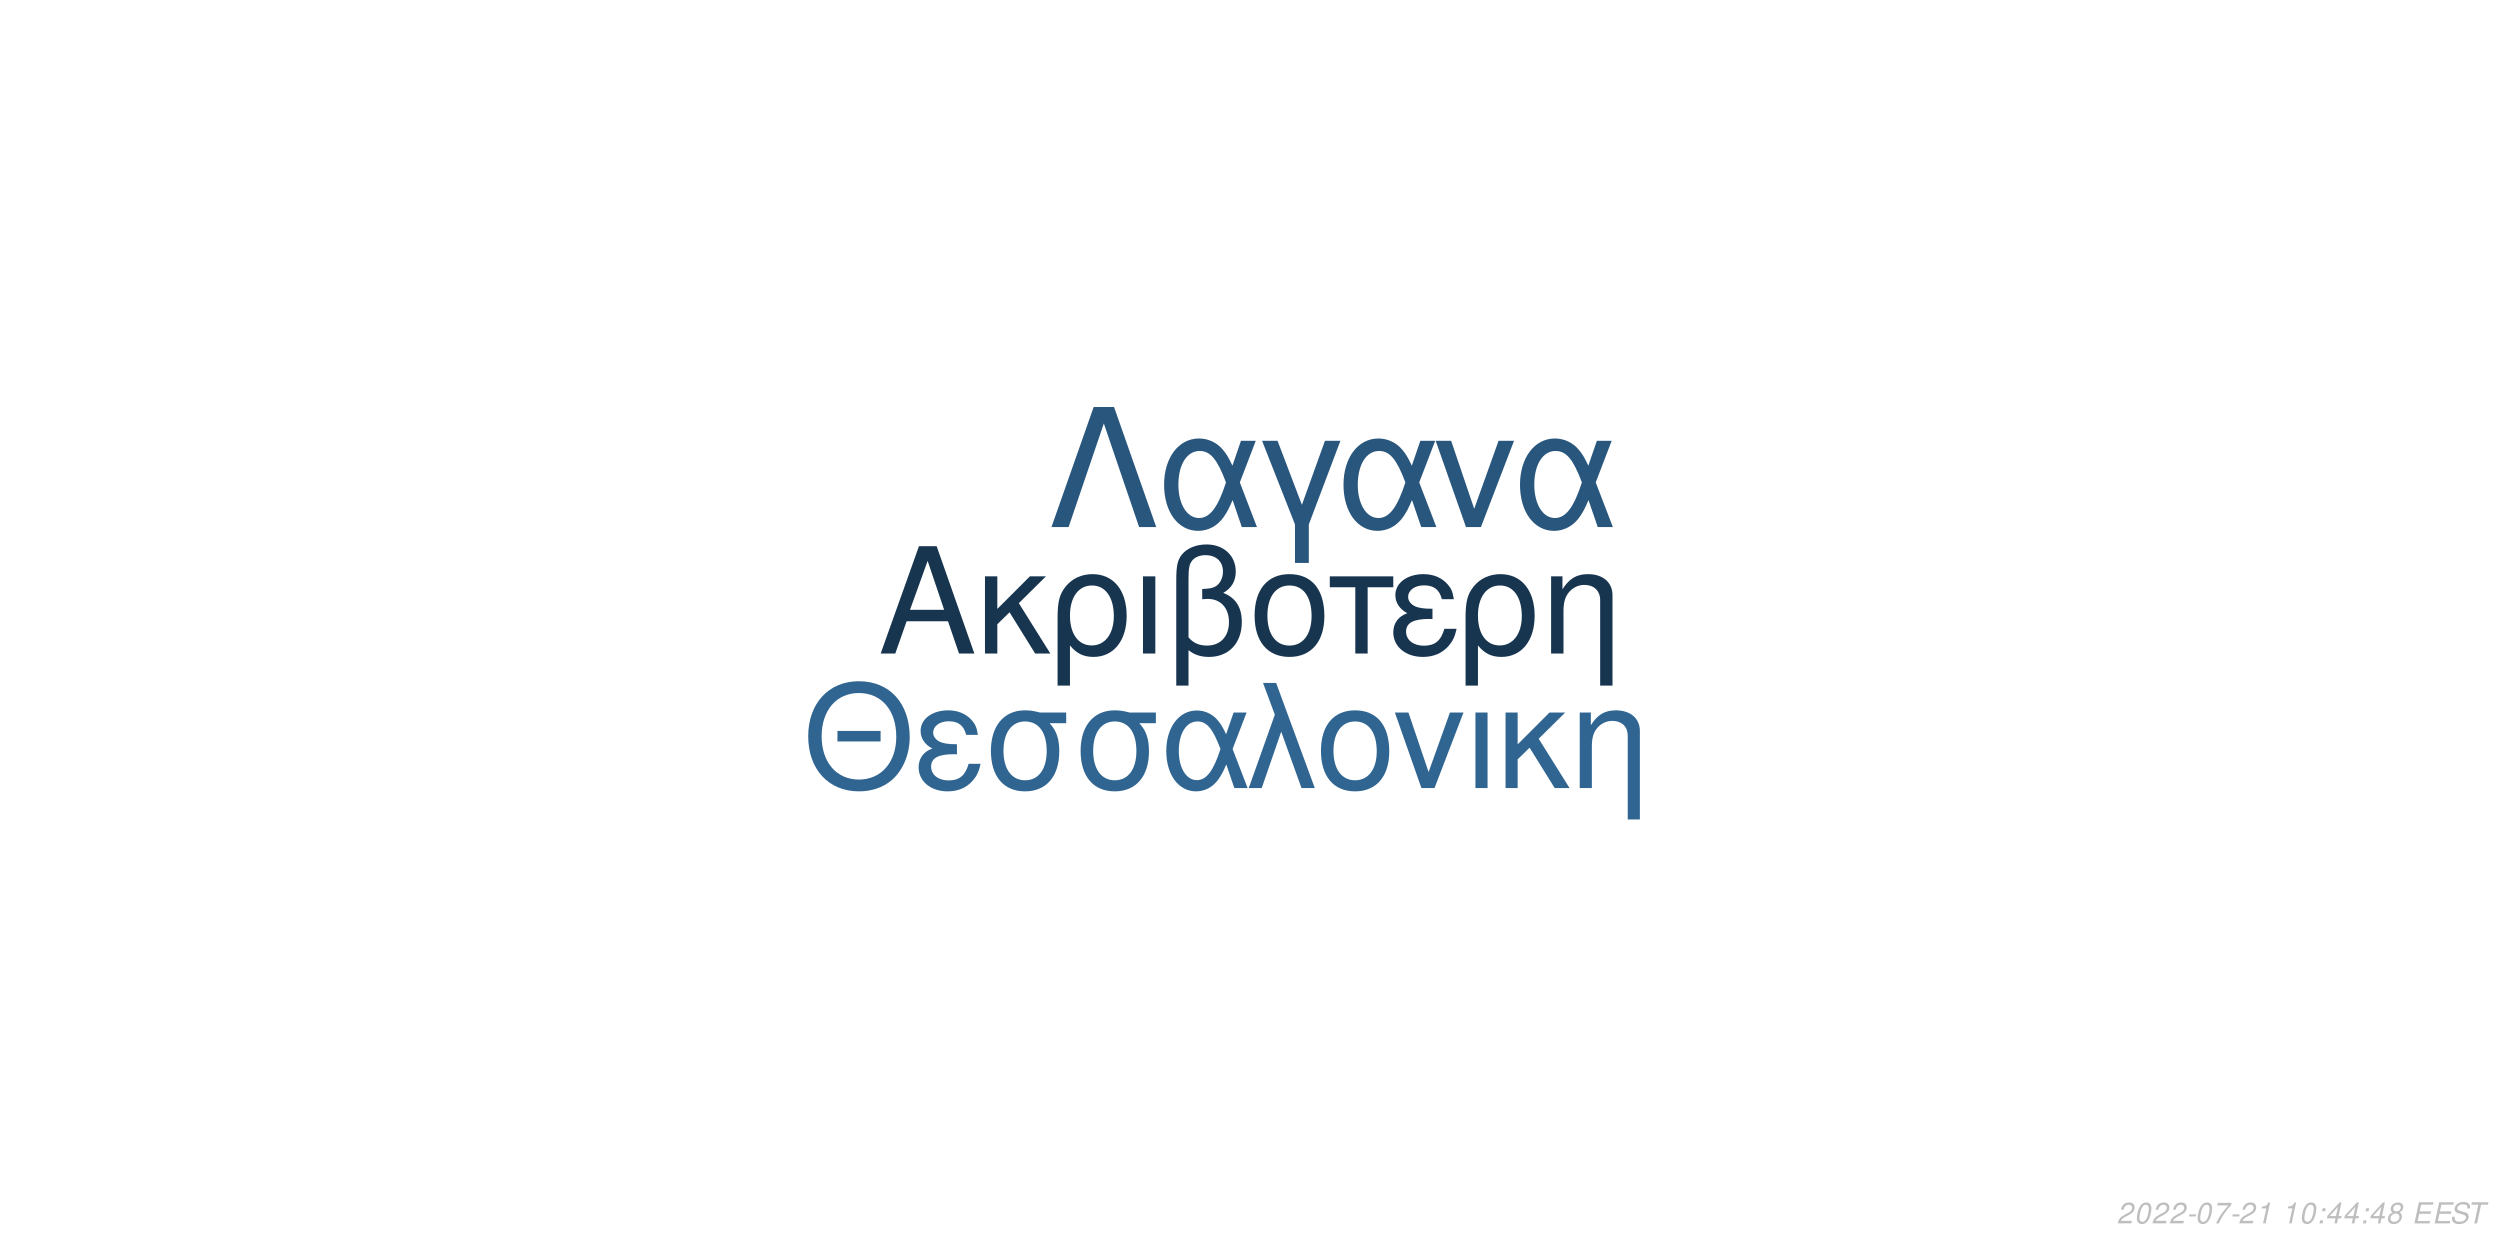
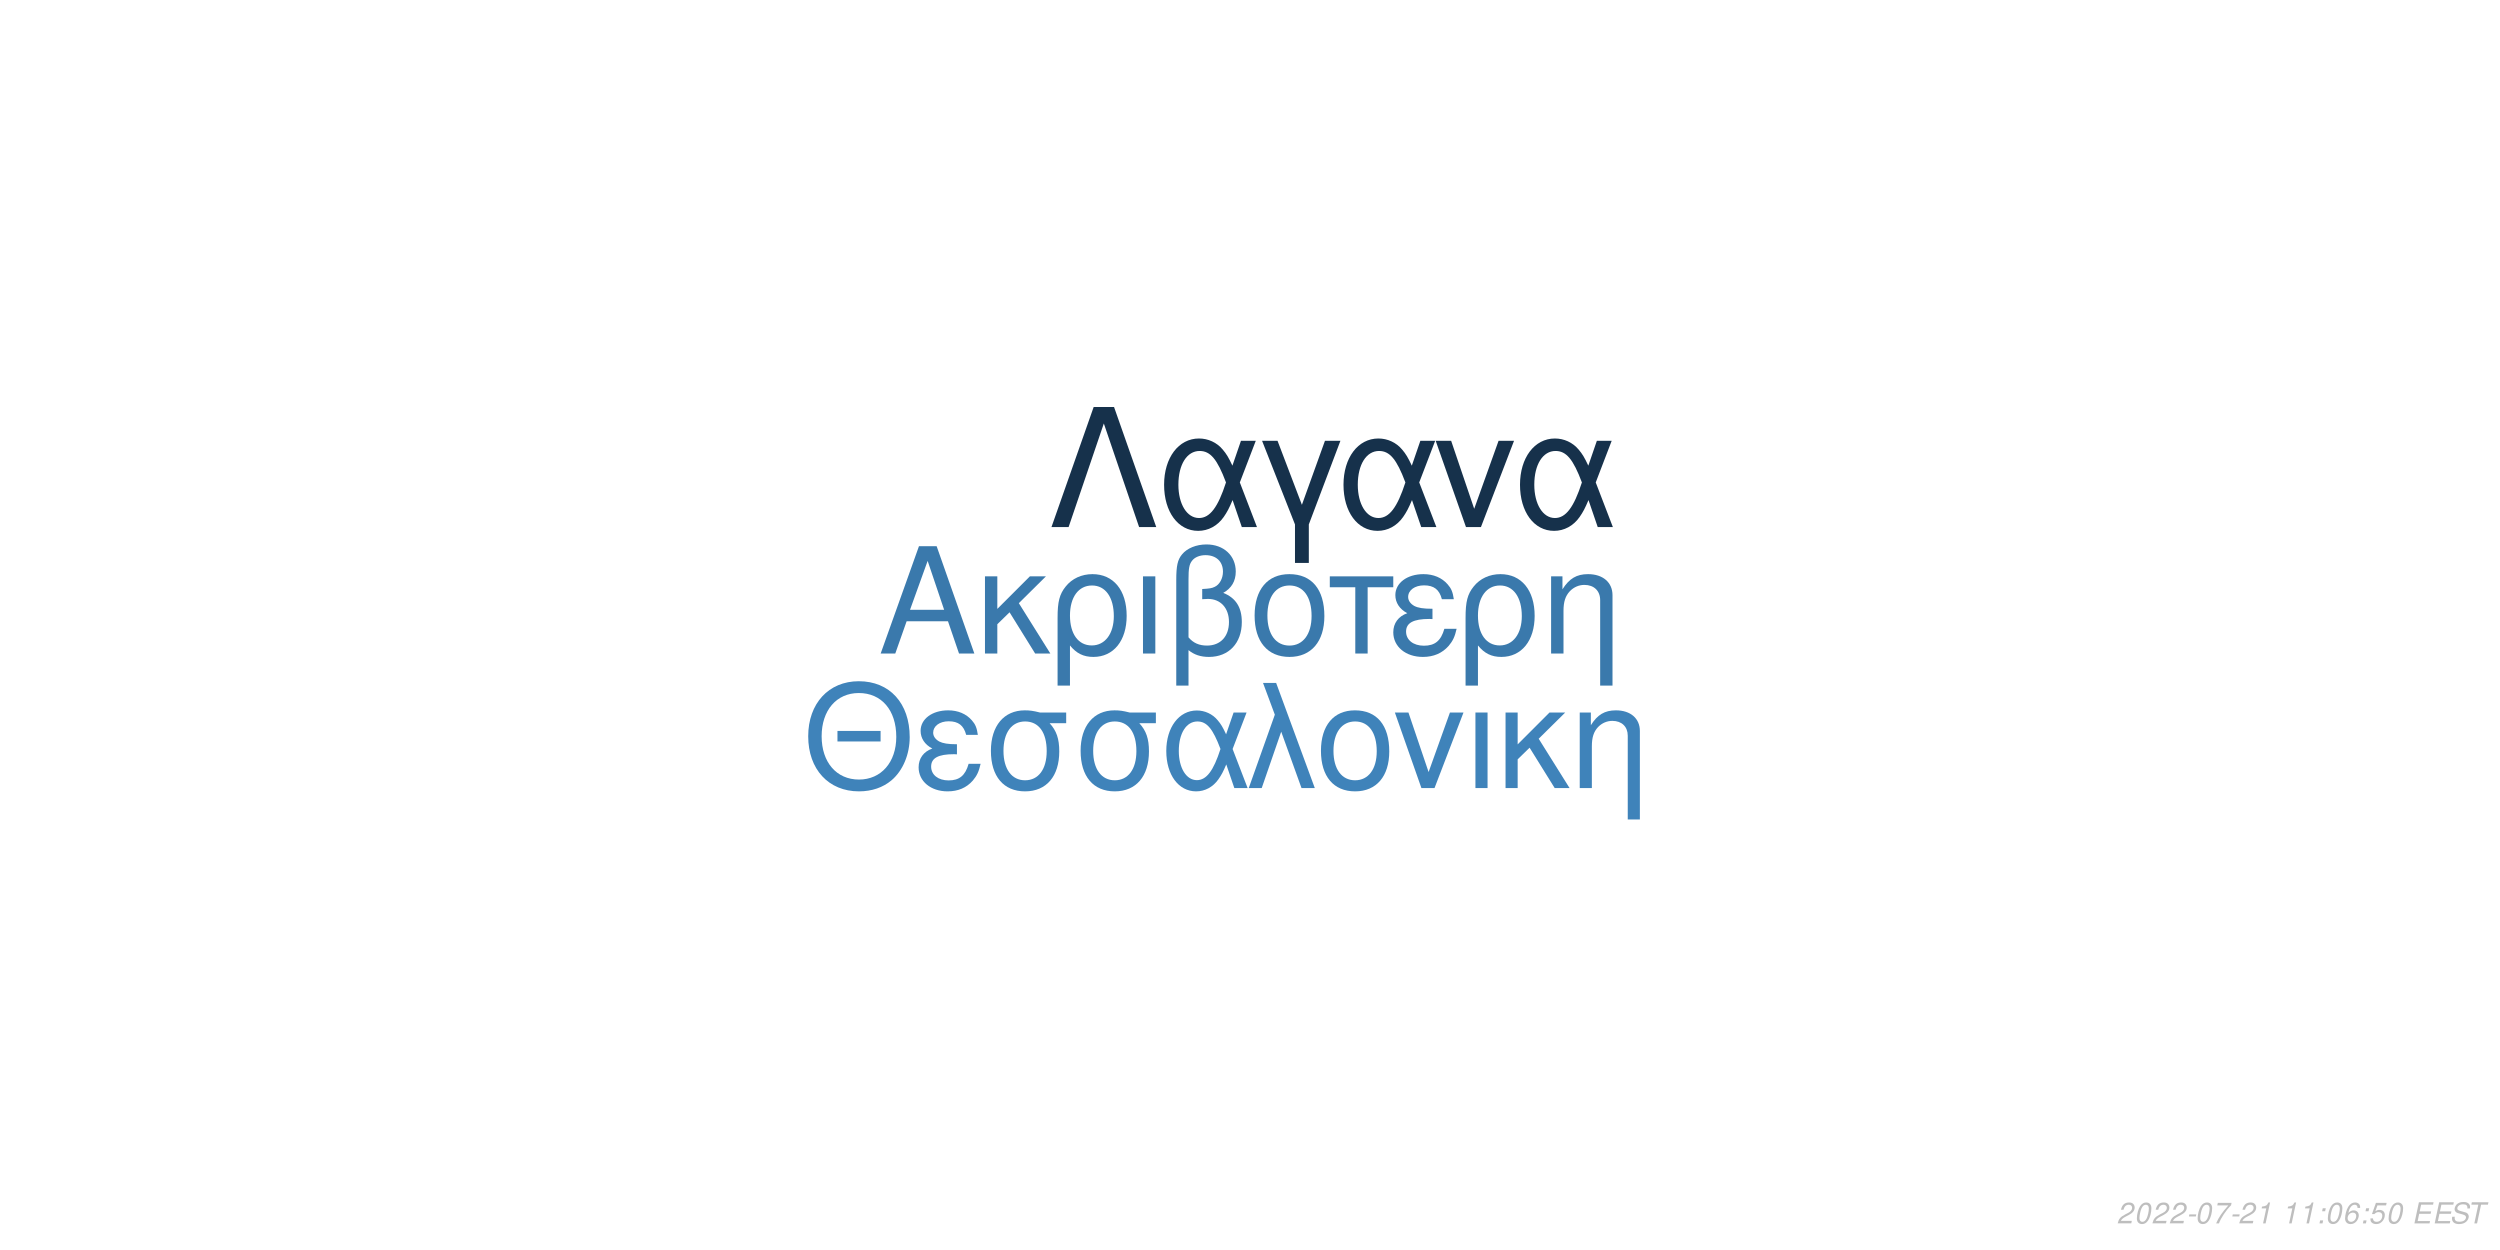
<svg xmlns="http://www.w3.org/2000/svg" xmlns:xlink="http://www.w3.org/1999/xlink" width="864pt" height="432pt" viewBox="0 0 864 432" version="1.1">
  <defs>
    <g>
      <symbol overflow="visible" id="glyph0-0">
        <path style="stroke:none;" d="" />
      </symbol>
      <symbol overflow="visible" id="glyph0-1">
        <path style="stroke:none;" d="M 24.125 -11.141 L 27.938 0 L 33.234 0 L 20.203 -37.094 L 14.094 -37.094 L 0.859 0 L 5.906 0 L 9.828 -11.141 Z M 22.797 -15.109 L 11 -15.109 L 17.094 -32.016 Z M 22.797 -15.109 " />
      </symbol>
      <symbol overflow="visible" id="glyph0-2">
        <path style="stroke:none;" d="M 7.172 -15.422 L 7.172 -26.672 L 2.906 -26.672 L 2.906 0 L 7.172 0 L 7.172 -10.125 L 11.406 -14.25 L 20.25 0 L 25.5 0 L 14.609 -17.406 L 23.969 -26.672 L 18.422 -26.672 Z M 7.172 -15.422 " />
      </symbol>
      <symbol overflow="visible" id="glyph0-3">
        <path style="stroke:none;" d="M 3 11.094 L 7.281 11.094 L 7.281 -2.797 C 9.516 -0.047 11.953 1.172 15.375 1.172 C 22.344 1.172 26.875 -4.422 26.875 -13.031 C 26.875 -21.891 22.297 -27.438 15.062 -27.438 C 11.297 -27.438 7.984 -25.906 5.797 -23.156 C 3.672 -20.516 3 -17.969 3 -12.359 Z M 14.906 -23.516 C 19.547 -23.516 22.438 -19.438 22.438 -12.922 C 22.438 -6.812 19.391 -2.797 14.812 -2.797 C 10.172 -2.797 7.281 -6.766 7.281 -13.125 C 7.281 -19.484 10.234 -23.516 14.906 -23.516 Z M 14.906 -23.516 " />
      </symbol>
      <symbol overflow="visible" id="glyph0-4">
        <path style="stroke:none;" d="M 3.516 0 L 7.781 0 L 7.781 -26.672 L 3.516 -26.672 Z M 3.516 0 " />
      </symbol>
      <symbol overflow="visible" id="glyph0-5">
        <path style="stroke:none;" d="M 4.016 11.094 L 8.25 11.094 L 8.25 -1.172 C 10.172 0.406 12.422 1.172 15.312 1.172 C 22.188 1.172 26.672 -3.609 26.672 -10.891 C 26.672 -15.984 24.578 -19.234 20.25 -20.969 C 23.109 -22.547 24.578 -25.031 24.578 -28.344 C 24.578 -33.844 20.406 -37.703 14.453 -37.703 C 10.938 -37.703 7.734 -36.391 6 -34.25 C 4.484 -32.422 4.016 -30.328 4.016 -25.391 Z M 8.25 -25.656 C 8.25 -29.359 8.5 -30.844 9.469 -32.062 C 10.375 -33.281 12.156 -34 14.094 -34 C 17.812 -34 20.156 -31.812 20.156 -28.297 C 20.156 -25.953 18.984 -23.812 17.297 -23.047 C 16.281 -22.547 15.469 -22.438 12.984 -22.297 L 12.984 -18.781 C 13.734 -18.828 14.344 -18.875 14.969 -18.875 C 19.344 -18.875 22.234 -15.719 22.234 -10.891 C 22.234 -5.906 19.281 -2.75 14.656 -2.75 C 11.953 -2.75 9.922 -3.609 8.25 -5.594 Z M 8.25 -25.656 " />
      </symbol>
      <symbol overflow="visible" id="glyph0-6">
        <path style="stroke:none;" d="M 14.094 -27.438 C 6.562 -27.438 2.094 -22.094 2.094 -13.125 C 2.094 -4.125 6.562 1.172 14.141 1.172 C 21.672 1.172 26.203 -4.172 26.203 -12.922 C 26.203 -22.188 21.828 -27.438 14.094 -27.438 Z M 14.141 -23.516 C 18.938 -23.516 21.781 -19.594 21.781 -12.984 C 21.781 -6.672 18.828 -2.75 14.141 -2.75 C 9.422 -2.75 6.516 -6.672 6.516 -13.125 C 6.516 -19.594 9.422 -23.516 14.141 -23.516 Z M 14.141 -23.516 " />
      </symbol>
      <symbol overflow="visible" id="glyph0-7">
        <path style="stroke:none;" d="M 7.891 0 L 12.156 0 L 12.156 -22.906 L 21.016 -22.906 L 21.016 -26.672 L -0.922 -26.672 L -0.922 -22.906 L 7.891 -22.906 Z M 7.891 0 " />
      </symbol>
      <symbol overflow="visible" id="glyph0-8">
        <path style="stroke:none;" d="M 14.562 -15.469 C 11.344 -15.469 9.562 -15.781 8.297 -16.438 C 6.922 -17.203 6.156 -18.328 6.156 -19.547 C 6.156 -21.891 8.453 -23.562 11.656 -23.562 C 15.062 -23.562 16.953 -22.094 17.812 -18.781 L 21.938 -18.781 C 21.578 -21.266 21.062 -22.5 19.797 -23.922 C 17.812 -26.203 14.906 -27.438 11.453 -27.438 C 5.797 -27.438 1.734 -24.375 1.734 -20.203 C 1.734 -17.609 3.156 -15.375 5.859 -13.938 C 2.797 -12.875 1.016 -10.484 1.016 -7.328 C 1.016 -2.391 5.297 1.172 11.25 1.172 C 14.969 1.172 17.906 -0.109 20.156 -2.641 C 21.578 -4.328 22.297 -5.797 22.906 -8.547 L 18.672 -8.547 C 17.5 -4.422 15.422 -2.703 11.609 -2.703 C 7.938 -2.703 5.438 -4.688 5.438 -7.578 C 5.438 -10.578 7.938 -11.953 13.484 -11.953 C 13.641 -11.953 14.094 -11.953 14.562 -11.906 Z M 14.562 -15.469 " />
      </symbol>
      <symbol overflow="visible" id="glyph0-9">
        <path style="stroke:none;" d="M 3.562 -26.672 L 3.562 0 L 7.844 0 L 7.844 -14.703 C 7.844 -17.906 8.5 -19.891 10.031 -21.531 C 11.406 -22.953 13.188 -23.719 15.062 -23.719 C 18.375 -23.719 20.516 -21.672 20.516 -18.469 L 20.516 11.094 L 24.781 11.094 L 24.781 -20.156 C 24.781 -24.578 21.469 -27.438 16.328 -27.438 C 12.359 -27.438 9.828 -25.906 7.484 -22.188 L 7.484 -26.672 Z M 3.562 -26.672 " />
      </symbol>
      <symbol overflow="visible" id="glyph1-0">
        <path style="stroke:none;" d="" />
      </symbol>
      <symbol overflow="visible" id="glyph1-1">
        <path style="stroke:none;" d="M 26.859 -19.734 L 11.953 -19.734 L 11.953 -16.094 L 26.859 -16.094 Z M 19.328 -36.922 C 8.922 -36.922 1.844 -29.25 1.844 -17.891 C 1.844 -6.484 8.875 1.141 19.391 1.141 C 23.812 1.141 27.703 -0.203 30.641 -2.688 C 34.578 -6.031 36.922 -11.656 36.922 -17.594 C 36.922 -29.297 30 -36.922 19.328 -36.922 Z M 19.328 -32.844 C 27.203 -32.844 32.281 -26.906 32.281 -17.688 C 32.281 -8.922 27.062 -2.938 19.391 -2.938 C 11.609 -2.938 6.484 -8.922 6.484 -17.891 C 6.484 -26.859 11.609 -32.844 19.328 -32.844 Z M 19.328 -32.844 " />
      </symbol>
      <symbol overflow="visible" id="glyph1-2">
        <path style="stroke:none;" d="M 14.25 -15.141 C 11.109 -15.141 9.375 -15.453 8.125 -16.094 C 6.781 -16.844 6.031 -17.938 6.031 -19.141 C 6.031 -21.422 8.266 -23.078 11.406 -23.078 C 14.75 -23.078 16.594 -21.625 17.438 -18.391 L 21.469 -18.391 C 21.125 -20.828 20.625 -22.031 19.391 -23.422 C 17.438 -25.656 14.594 -26.859 11.219 -26.859 C 5.688 -26.859 1.688 -23.875 1.688 -19.781 C 1.688 -17.234 3.094 -15.047 5.734 -13.656 C 2.734 -12.609 1 -10.266 1 -7.172 C 1 -2.344 5.188 1.141 11.016 1.141 C 14.656 1.141 17.547 -0.094 19.734 -2.594 C 21.125 -4.234 21.828 -5.688 22.422 -8.375 L 18.281 -8.375 C 17.141 -4.328 15.094 -2.641 11.359 -2.641 C 7.766 -2.641 5.328 -4.578 5.328 -7.422 C 5.328 -10.359 7.766 -11.703 13.203 -11.703 C 13.359 -11.703 13.797 -11.703 14.25 -11.656 Z M 14.25 -15.141 " />
      </symbol>
      <symbol overflow="visible" id="glyph1-3">
        <path style="stroke:none;" d="M 29 -26.109 L 19.938 -26.109 C 17.594 -26.703 16.438 -26.859 14.703 -26.859 C 7.469 -26.859 2.984 -21.469 2.984 -12.859 C 2.984 -4.031 7.375 1.141 14.797 1.141 C 22.172 1.141 26.609 -4.078 26.609 -12.656 C 26.609 -17.047 25.656 -19.828 23.266 -22.422 L 29 -22.422 Z M 14.797 -23.016 C 19.531 -23.016 22.266 -19.234 22.266 -12.75 C 22.266 -6.531 19.438 -2.688 14.797 -2.688 C 10.172 -2.688 7.328 -6.531 7.328 -12.859 C 7.328 -19.188 10.172 -23.016 14.797 -23.016 Z M 14.797 -23.016 " />
      </symbol>
      <symbol overflow="visible" id="glyph1-4">
        <path style="stroke:none;" d="M 29.344 -26.109 L 24.859 -26.109 L 22.266 -18.578 C 21.125 -21.031 20.484 -22.125 19.328 -23.469 C 17.547 -25.609 14.906 -26.812 12.156 -26.812 C 5.984 -26.812 1.594 -20.984 1.594 -12.812 C 1.594 -4.578 5.828 1.141 11.906 1.141 C 14.953 1.141 17.734 -0.344 19.625 -3.047 C 20.672 -4.531 21.281 -5.688 22.328 -8.172 L 25.109 0 L 29.703 0 L 24.516 -13.5 Z M 20.328 -13.5 C 17.891 -5.922 15.453 -2.734 12.156 -2.734 C 8.516 -2.734 5.922 -6.922 5.922 -12.812 C 5.922 -18.938 8.516 -23.016 12.359 -23.016 C 15.594 -23.016 17.688 -20.531 20.328 -13.5 Z M 20.328 -13.5 " />
      </symbol>
      <symbol overflow="visible" id="glyph1-5">
        <path style="stroke:none;" d="M 1.094 0 L 5.578 0 L 12.312 -19.484 L 19.328 0 L 23.922 0 L 10.562 -36.328 L 6.031 -36.328 L 10.109 -25.359 Z M 1.094 0 " />
      </symbol>
      <symbol overflow="visible" id="glyph1-6">
        <path style="stroke:none;" d="M 13.797 -26.859 C 6.422 -26.859 2.047 -21.625 2.047 -12.859 C 2.047 -4.031 6.422 1.141 13.859 1.141 C 21.234 1.141 25.656 -4.078 25.656 -12.656 C 25.656 -21.719 21.375 -26.859 13.797 -26.859 Z M 13.859 -23.016 C 18.531 -23.016 21.328 -19.188 21.328 -12.703 C 21.328 -6.531 18.438 -2.688 13.859 -2.688 C 9.219 -2.688 6.375 -6.531 6.375 -12.859 C 6.375 -19.188 9.219 -23.016 13.859 -23.016 Z M 13.859 -23.016 " />
      </symbol>
      <symbol overflow="visible" id="glyph1-7">
        <path style="stroke:none;" d="M 14.297 0 L 24.312 -26.109 L 19.625 -26.109 L 12.25 -5.531 L 5.281 -26.109 L 0.594 -26.109 L 9.766 0 Z M 14.297 0 " />
      </symbol>
      <symbol overflow="visible" id="glyph1-8">
        <path style="stroke:none;" d="M 3.438 0 L 7.625 0 L 7.625 -26.109 L 3.438 -26.109 Z M 3.438 0 " />
      </symbol>
      <symbol overflow="visible" id="glyph1-9">
        <path style="stroke:none;" d="M 7.031 -15.094 L 7.031 -26.109 L 2.844 -26.109 L 2.844 0 L 7.031 0 L 7.031 -9.922 L 11.156 -13.953 L 19.828 0 L 24.969 0 L 14.297 -17.047 L 23.469 -26.109 L 18.031 -26.109 Z M 7.031 -15.094 " />
      </symbol>
      <symbol overflow="visible" id="glyph1-10">
        <path style="stroke:none;" d="M 3.484 -26.109 L 3.484 0 L 7.672 0 L 7.672 -14.406 C 7.672 -17.547 8.328 -19.484 9.812 -21.078 C 11.156 -22.469 12.906 -23.219 14.75 -23.219 C 17.984 -23.219 20.078 -21.234 20.078 -18.094 L 20.078 10.859 L 24.266 10.859 L 24.266 -19.734 C 24.266 -24.062 21.031 -26.859 16 -26.859 C 12.109 -26.859 9.609 -25.359 7.328 -21.719 L 7.328 -26.109 Z M 3.484 -26.109 " />
      </symbol>
      <symbol overflow="visible" id="glyph2-0">
        <path style="stroke:none;" d="" />
      </symbol>
      <symbol overflow="visible" id="glyph2-1">
        <path style="stroke:none;" d="M 22.531 -41.484 L 15.484 -41.484 L 0.906 0 L 6.828 0 L 19 -35.797 L 31.188 0 L 37.109 0 Z M 22.531 -41.484 " />
      </symbol>
      <symbol overflow="visible" id="glyph2-2">
        <path style="stroke:none;" d="M 33.516 -29.812 L 28.391 -29.812 L 25.438 -21.219 C 24.125 -24.016 23.391 -25.266 22.078 -26.797 C 20.031 -29.25 17.016 -30.609 13.891 -30.609 C 6.828 -30.609 1.828 -23.953 1.828 -14.625 C 1.828 -5.234 6.656 1.312 13.594 1.312 C 17.078 1.312 20.266 -0.391 22.422 -3.469 C 23.609 -5.172 24.297 -6.484 25.5 -9.328 L 28.688 0 L 33.922 0 L 28 -15.422 Z M 23.219 -15.422 C 20.422 -6.766 17.641 -3.125 13.891 -3.125 C 9.734 -3.125 6.766 -7.906 6.766 -14.625 C 6.766 -21.625 9.734 -26.297 14.109 -26.297 C 17.812 -26.297 20.203 -23.453 23.219 -15.422 Z M 23.219 -15.422 " />
      </symbol>
      <symbol overflow="visible" id="glyph2-3">
        <path style="stroke:none;" d="M 12.062 12.406 L 16.844 12.406 L 16.844 -0.906 L 27.766 -29.812 L 22.422 -29.812 L 14.453 -7.688 L 6.031 -29.812 L 0.688 -29.812 L 12.062 -0.906 Z M 12.062 12.406 " />
      </symbol>
      <symbol overflow="visible" id="glyph2-4">
        <path style="stroke:none;" d="M 16.328 0 L 27.766 -29.812 L 22.422 -29.812 L 14 -6.312 L 6.031 -29.812 L 0.688 -29.812 L 11.156 0 Z M 16.328 0 " />
      </symbol>
      <symbol overflow="visible" id="glyph3-0">
        <path style="stroke:none;" d="" />
      </symbol>
      <symbol overflow="visible" id="glyph3-1">
        <path style="stroke:none;" d="M 5.234 -0.875 L 1.469 -0.875 C 1.641 -1.375 2.203 -1.891 3.109 -2.344 L 4.234 -2.938 C 5.562 -3.625 6.219 -4.469 6.219 -5.484 C 6.219 -5.938 6.062 -6.359 5.797 -6.656 C 5.469 -7.047 4.984 -7.234 4.312 -7.234 C 2.766 -7.234 1.891 -6.453 1.484 -4.734 L 2.375 -4.734 C 2.484 -5.188 2.609 -5.484 2.797 -5.75 C 3.094 -6.203 3.609 -6.453 4.188 -6.453 C 4.891 -6.453 5.344 -6.031 5.344 -5.375 C 5.344 -4.703 4.859 -4.094 4.016 -3.656 L 2.984 -3.125 C 1.234 -2.188 0.797 -1.656 0.344 -0.016 L 5.047 -0.016 Z M 5.234 -0.875 " />
      </symbol>
      <symbol overflow="visible" id="glyph3-2">
        <path style="stroke:none;" d="M 4.203 -7.234 C 3.375 -7.234 2.688 -6.812 2.125 -5.984 C 1.484 -5.047 0.984 -3.188 0.984 -1.734 C 0.984 -1.109 1.172 -0.562 1.484 -0.266 C 1.797 0.047 2.281 0.234 2.766 0.234 C 3.625 0.234 4.281 -0.156 4.859 -1.016 C 5.516 -1.953 6 -3.797 6 -5.266 C 6 -6.5 5.328 -7.234 4.203 -7.234 Z M 4.094 -6.453 C 4.734 -6.453 5.125 -5.984 5.125 -5.156 C 5.125 -4.203 4.781 -2.625 4.406 -1.812 C 3.984 -0.938 3.516 -0.547 2.875 -0.547 C 2.25 -0.547 1.875 -1.031 1.875 -1.828 C 1.875 -2.797 2.203 -4.344 2.594 -5.203 C 2.984 -6.047 3.453 -6.453 4.094 -6.453 Z M 4.094 -6.453 " />
      </symbol>
      <symbol overflow="visible" id="glyph3-3">
        <path style="stroke:none;" d="M 3.516 -3.125 L 1.125 -3.125 L 0.969 -2.406 L 3.359 -2.406 Z M 3.516 -3.125 " />
      </symbol>
      <symbol overflow="visible" id="glyph3-4">
        <path style="stroke:none;" d="M 6.703 -7.094 L 1.953 -7.094 L 1.766 -6.219 L 5.594 -6.219 C 3.344 -3.688 2.266 -2.109 1.375 0 L 2.344 0 C 3.031 -1.906 4.828 -4.594 6.547 -6.281 Z M 6.703 -7.094 " />
      </symbol>
      <symbol overflow="visible" id="glyph3-5">
        <path style="stroke:none;" d="M 3.703 -5.188 L 2.594 0 L 3.469 0 L 5.016 -7.234 L 4.438 -7.234 C 3.906 -6.156 3.688 -6.016 2.234 -5.812 L 2.109 -5.188 Z M 3.703 -5.188 " />
      </symbol>
      <symbol overflow="visible" id="glyph3-6">
        <path style="stroke:none;" d="" />
      </symbol>
      <symbol overflow="visible" id="glyph3-7">
        <path style="stroke:none;" d="M 2.359 -1.031 L 1.312 -1.031 L 1.094 0 L 2.141 0 Z M 3.266 -5.234 L 2.219 -5.234 L 2 -4.203 L 3.047 -4.203 Z M 3.266 -5.234 " />
      </symbol>
      <symbol overflow="visible" id="glyph3-8">
-         <path style="stroke:none;" d="M 3.625 -1.75 L 3.266 0 L 4.141 0 L 4.516 -1.75 L 5.562 -1.75 L 5.734 -2.531 L 4.688 -2.531 L 5.688 -7.234 L 5.016 -7.234 L 0.844 -2.672 L 0.641 -1.75 Z M 3.797 -2.531 L 1.594 -2.531 L 4.469 -5.703 Z M 3.797 -2.531 " />
+         <path style="stroke:none;" d="M 6.125 -5.344 L 6.141 -5.625 C 6.141 -6.609 5.453 -7.234 4.391 -7.234 C 3.438 -7.234 2.641 -6.719 2.016 -5.703 C 1.422 -4.781 0.938 -2.953 0.938 -1.688 C 0.938 -0.516 1.688 0.234 2.859 0.234 C 3.703 0.234 4.438 -0.156 5 -0.875 C 5.406 -1.422 5.672 -2.156 5.672 -2.766 C 5.672 -3.812 4.969 -4.5 3.906 -4.5 C 3.234 -4.5 2.672 -4.234 2.094 -3.625 C 2.406 -5.375 3.234 -6.453 4.25 -6.453 C 4.703 -6.453 5.062 -6.234 5.172 -5.844 C 5.203 -5.719 5.234 -5.578 5.25 -5.344 Z M 3.656 -3.734 C 4.344 -3.734 4.797 -3.281 4.797 -2.625 C 4.797 -1.469 3.984 -0.547 2.984 -0.547 C 2.297 -0.547 1.812 -1.047 1.812 -1.766 C 1.812 -2.859 2.625 -3.734 3.656 -3.734 Z M 3.656 -3.734 " />
      </symbol>
      <symbol overflow="visible" id="glyph3-9">
-         <path style="stroke:none;" d="M 4.766 -3.797 C 5.078 -3.969 5.234 -4.078 5.438 -4.234 C 5.812 -4.594 6.062 -5.172 6.062 -5.734 C 6.062 -6.625 5.344 -7.234 4.266 -7.234 C 2.812 -7.234 1.703 -6.219 1.703 -4.875 C 1.703 -4.406 1.875 -4.125 2.359 -3.812 C 1.297 -3.312 0.75 -2.516 0.75 -1.469 C 0.75 -0.438 1.547 0.234 2.812 0.234 C 3.656 0.234 4.359 -0.094 4.938 -0.734 C 5.359 -1.234 5.609 -1.859 5.609 -2.438 C 5.609 -3.047 5.312 -3.516 4.766 -3.797 Z M 4.109 -6.453 C 4.797 -6.453 5.188 -6.125 5.188 -5.578 C 5.188 -5.266 5.062 -4.922 4.859 -4.672 C 4.562 -4.312 4.188 -4.156 3.656 -4.156 C 2.984 -4.156 2.594 -4.453 2.594 -4.984 C 2.594 -5.859 3.203 -6.453 4.109 -6.453 Z M 3.453 -3.406 C 4.234 -3.406 4.734 -2.984 4.734 -2.312 C 4.734 -1.312 3.922 -0.547 2.875 -0.547 C 2.125 -0.547 1.625 -0.969 1.625 -1.625 C 1.625 -2.609 2.438 -3.406 3.453 -3.406 Z M 3.453 -3.406 " />
+         <path style="stroke:none;" d="M 6.297 -7.094 L 2.594 -7.094 L 1.234 -3.234 L 2.047 -3.234 C 2.656 -3.766 2.938 -3.906 3.531 -3.906 C 4.328 -3.906 4.797 -3.453 4.797 -2.688 C 4.797 -1.438 3.969 -0.547 2.828 -0.547 C 2.031 -0.547 1.609 -0.938 1.578 -1.734 L 0.703 -1.734 L 0.703 -1.516 C 0.703 -0.938 0.844 -0.547 1.188 -0.266 C 1.562 0.062 2.078 0.234 2.703 0.234 C 3.656 0.234 4.391 -0.156 4.984 -0.922 C 5.422 -1.5 5.672 -2.234 5.672 -2.953 C 5.672 -4 4.938 -4.672 3.812 -4.672 C 3.328 -4.672 2.906 -4.547 2.406 -4.234 L 3.109 -6.219 L 6.109 -6.219 Z M 6.297 -7.094 " />
      </symbol>
      <symbol overflow="visible" id="glyph3-10">
        <path style="stroke:none;" d="M 2.547 -3.312 L 6.5 -3.312 L 6.688 -4.141 L 2.719 -4.141 L 3.219 -6.469 L 7.344 -6.469 L 7.516 -7.297 L 2.453 -7.297 L 0.906 0 L 6.125 0 L 6.297 -0.812 L 2.016 -0.812 Z M 2.547 -3.312 " />
      </symbol>
      <symbol overflow="visible" id="glyph3-11">
        <path style="stroke:none;" d="M 7.062 -5.156 C 7.125 -5.438 7.141 -5.562 7.141 -5.703 C 7.141 -6.156 6.938 -6.594 6.594 -6.891 C 6.188 -7.25 5.656 -7.406 4.875 -7.406 C 3.844 -7.406 3.047 -7.125 2.5 -6.562 C 2.094 -6.141 1.781 -5.438 1.781 -4.922 C 1.781 -4.297 2.219 -3.766 2.891 -3.562 L 4.594 -3.094 C 5.406 -2.859 5.734 -2.578 5.734 -2.094 C 5.734 -1.781 5.547 -1.406 5.266 -1.141 C 4.844 -0.766 4.266 -0.578 3.453 -0.578 C 2.328 -0.578 1.812 -0.984 1.812 -1.906 C 1.812 -2.047 1.812 -2.125 1.844 -2.312 L 0.984 -2.312 C 0.906 -2.062 0.891 -1.906 0.891 -1.688 C 0.891 -0.484 1.797 0.234 3.297 0.234 C 4.359 0.234 5.234 -0.062 5.812 -0.609 C 6.344 -1.078 6.688 -1.797 6.688 -2.375 C 6.688 -2.641 6.609 -2.906 6.453 -3.156 C 6.234 -3.5 5.938 -3.703 5.469 -3.828 L 3.75 -4.312 C 2.984 -4.547 2.734 -4.734 2.734 -5.188 C 2.734 -5.547 2.875 -5.844 3.188 -6.109 C 3.547 -6.438 4.031 -6.594 4.703 -6.594 C 5.266 -6.594 5.688 -6.484 5.906 -6.297 C 6.094 -6.125 6.219 -5.797 6.219 -5.516 C 6.219 -5.422 6.203 -5.344 6.188 -5.156 Z M 7.062 -5.156 " />
      </symbol>
      <symbol overflow="visible" id="glyph3-12">
        <path style="stroke:none;" d="M 4.938 -6.469 L 7.312 -6.469 L 7.484 -7.297 L 1.75 -7.297 L 1.578 -6.469 L 3.984 -6.469 L 2.609 0 L 3.547 0 Z M 4.938 -6.469 " />
      </symbol>
    </g>
  </defs>
  <g id="surface1">
    <rect x="0" y="0" width="864" height="432" style="fill:rgb(100%,100%,100%);fill-opacity:1;stroke:none;" />
-     <g style="fill:rgb(9.412%,20.784%,31.373%);fill-opacity:1;">
+     <g style="fill:rgb(22.745%,47.451%,67.451%);fill-opacity:1;">
      <use xlink:href="#glyph0-1" x="303.5" y="225.861" />
      <use xlink:href="#glyph0-2" x="337.5" y="225.861" />
      <use xlink:href="#glyph0-3" x="362.5" y="225.861" />
      <use xlink:href="#glyph0-4" x="391.5" y="225.861" />
      <use xlink:href="#glyph0-5" x="402.5" y="225.861" />
      <use xlink:href="#glyph0-6" x="431.5" y="225.861" />
      <use xlink:href="#glyph0-7" x="460.5" y="225.861" />
      <use xlink:href="#glyph0-8" x="480.5" y="225.861" />
      <use xlink:href="#glyph0-3" x="503.5" y="225.861" />
      <use xlink:href="#glyph0-9" x="532.5" y="225.861" />
    </g>
-     <g style="fill:rgb(18.824%,39.608%,56.863%);fill-opacity:1;">
+     <g style="fill:rgb(24.706%,51.373%,72.941%);fill-opacity:1;">
      <use xlink:href="#glyph1-1" x="277.473" y="272.354" />
      <use xlink:href="#glyph1-2" x="316.473" y="272.354" />
      <use xlink:href="#glyph1-3" x="339.473" y="272.354" />
      <use xlink:href="#glyph1-3" x="370.473" y="272.354" />
      <use xlink:href="#glyph1-4" x="401.473" y="272.354" />
      <use xlink:href="#glyph1-5" x="430.473" y="272.354" />
      <use xlink:href="#glyph1-6" x="454.473" y="272.354" />
      <use xlink:href="#glyph1-7" x="481.473" y="272.354" />
      <use xlink:href="#glyph1-8" x="506.473" y="272.354" />
      <use xlink:href="#glyph1-9" x="517.473" y="272.354" />
      <use xlink:href="#glyph1-10" x="542.473" y="272.354" />
    </g>
-     <g style="fill:rgb(16.078%,33.725%,49.02%);fill-opacity:1;">
+     <g style="fill:rgb(8.627%,19.216%,29.412%);fill-opacity:1;">
      <use xlink:href="#glyph2-1" x="362.484" y="182.152" />
      <use xlink:href="#glyph2-2" x="400.484" y="182.152" />
      <use xlink:href="#glyph2-3" x="435.484" y="182.152" />
      <use xlink:href="#glyph2-2" x="462.484" y="182.152" />
      <use xlink:href="#glyph2-4" x="495.484" y="182.152" />
      <use xlink:href="#glyph2-2" x="523.484" y="182.152" />
    </g>
    <g style="fill:rgb(74.51%,74.51%,74.51%);fill-opacity:1;">
      <use xlink:href="#glyph3-1" x="731.52" y="422.81" />
      <use xlink:href="#glyph3-2" x="737.52" y="422.81" />
      <use xlink:href="#glyph3-1" x="743.52" y="422.81" />
      <use xlink:href="#glyph3-1" x="749.52" y="422.81" />
      <use xlink:href="#glyph3-3" x="755.52" y="422.81" />
      <use xlink:href="#glyph3-2" x="758.52" y="422.81" />
      <use xlink:href="#glyph3-4" x="764.52" y="422.81" />
      <use xlink:href="#glyph3-3" x="770.52" y="422.81" />
      <use xlink:href="#glyph3-1" x="773.52" y="422.81" />
      <use xlink:href="#glyph3-5" x="779.52" y="422.81" />
      <use xlink:href="#glyph3-6" x="785.52" y="422.81" />
      <use xlink:href="#glyph3-5" x="788.52" y="422.81" />
-       <use xlink:href="#glyph3-2" x="794.52" y="422.81" />
+       <use xlink:href="#glyph3-5" x="794.52" y="422.81" />
      <use xlink:href="#glyph3-7" x="800.52" y="422.81" />
-       <use xlink:href="#glyph3-8" x="803.52" y="422.81" />
+       <use xlink:href="#glyph3-2" x="803.52" y="422.81" />
      <use xlink:href="#glyph3-8" x="809.52" y="422.81" />
      <use xlink:href="#glyph3-7" x="815.52" y="422.81" />
-       <use xlink:href="#glyph3-8" x="818.52" y="422.81" />
-       <use xlink:href="#glyph3-9" x="824.52" y="422.81" />
+       <use xlink:href="#glyph3-9" x="818.52" y="422.81" />
+       <use xlink:href="#glyph3-2" x="824.52" y="422.81" />
      <use xlink:href="#glyph3-6" x="830.52" y="422.81" />
      <use xlink:href="#glyph3-10" x="833.52" y="422.81" />
      <use xlink:href="#glyph3-10" x="840.52" y="422.81" />
      <use xlink:href="#glyph3-11" x="846.52" y="422.81" />
      <use xlink:href="#glyph3-12" x="852.52" y="422.81" />
    </g>
  </g>
</svg>
